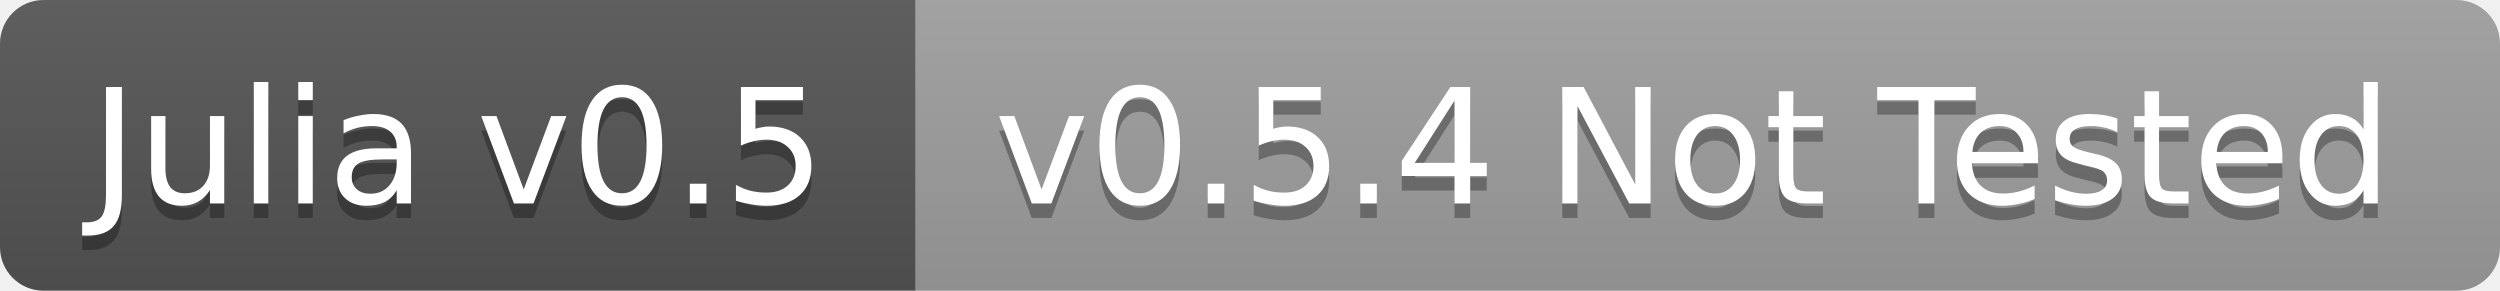
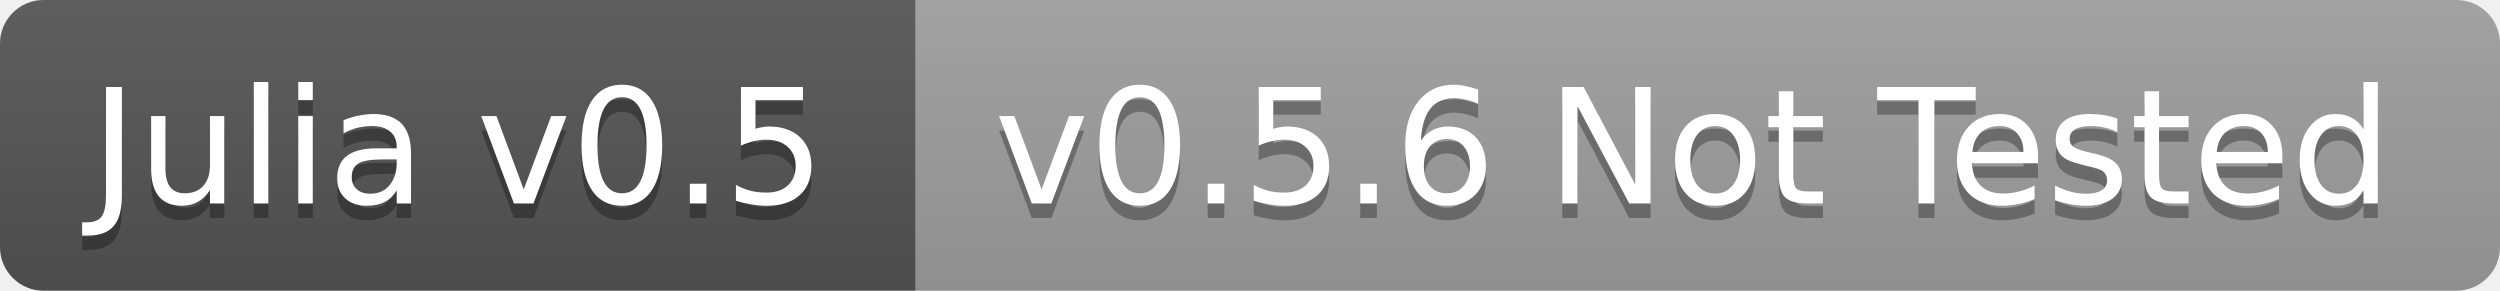
<svg xmlns="http://www.w3.org/2000/svg" width="172" height="20">
  <linearGradient id="b" x2="0" y2="100%">
    <stop offset="0" stop-color="#bbb" stop-opacity=".1" />
    <stop offset="1" stop-opacity=".1" />
  </linearGradient>
  <clipPath id="a">
    <rect width="172" height="20" rx="3" fill="#fff" />
  </clipPath>
  <g clip-path="url(#a)">
    <path fill="#555" d="M0 0h63v20H0z" />
    <path fill="#9f9f9f" d="M63 0h109v20H63z" />
    <path fill="url(#b)" d="M0 0h172v20H0z" />
  </g>
  <g fill="#fff" text-anchor="middle" font-family="DejaVu Sans,Verdana,Geneva,sans-serif" font-size="11">
    <text x="31.5" y="15" fill="#010101" fill-opacity=".3">Julia v0.5</text>
    <text x="31.5" y="14">Julia v0.5</text>
-     <text x="116.5" y="15" fill="#010101" fill-opacity=".3">v0.5.4 Not Tested</text>
-     <text x="116.5" y="14">v0.5.4 Not Tested</text>
+     <text x="116.5" y="15" fill="#010101" fill-opacity=".3">v0.5.6 Not Tested</text>
+     <text x="116.5" y="14">v0.5.6 Not Tested</text>
  </g>
</svg>
